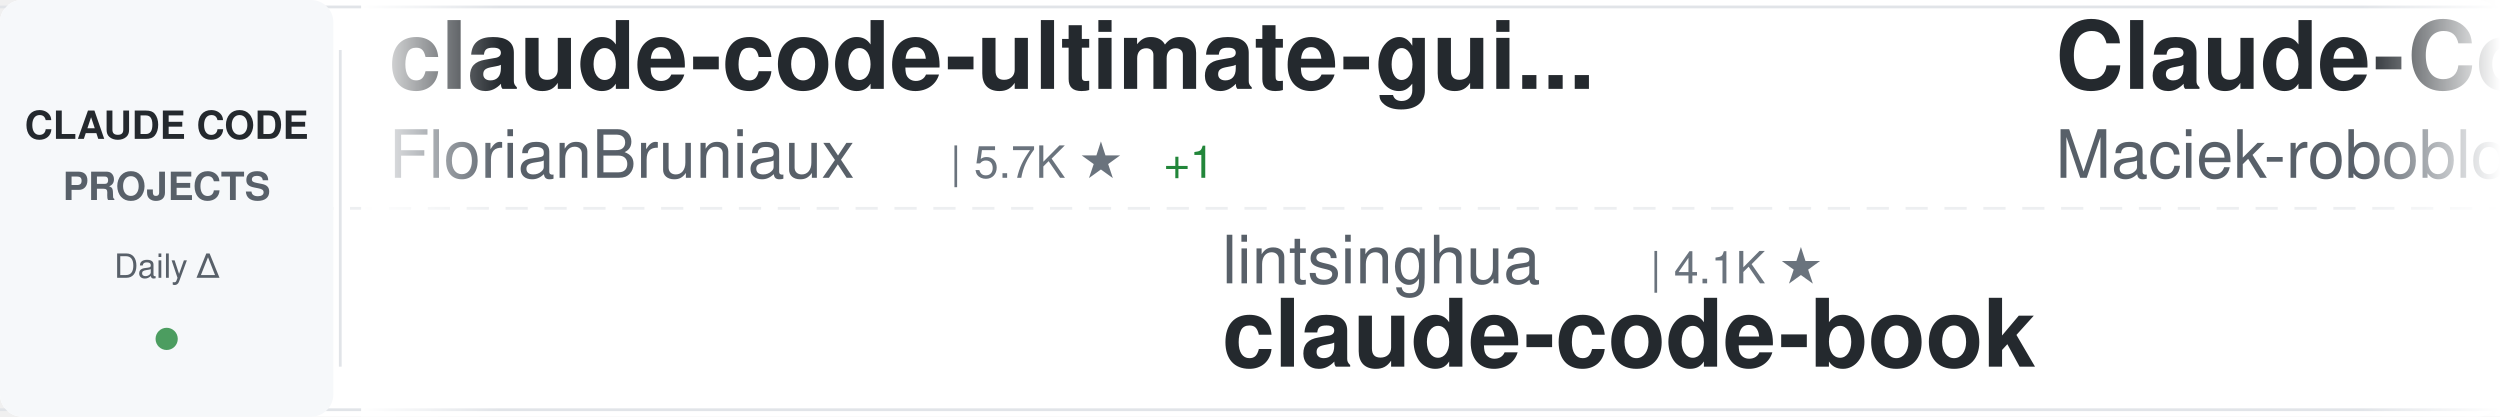
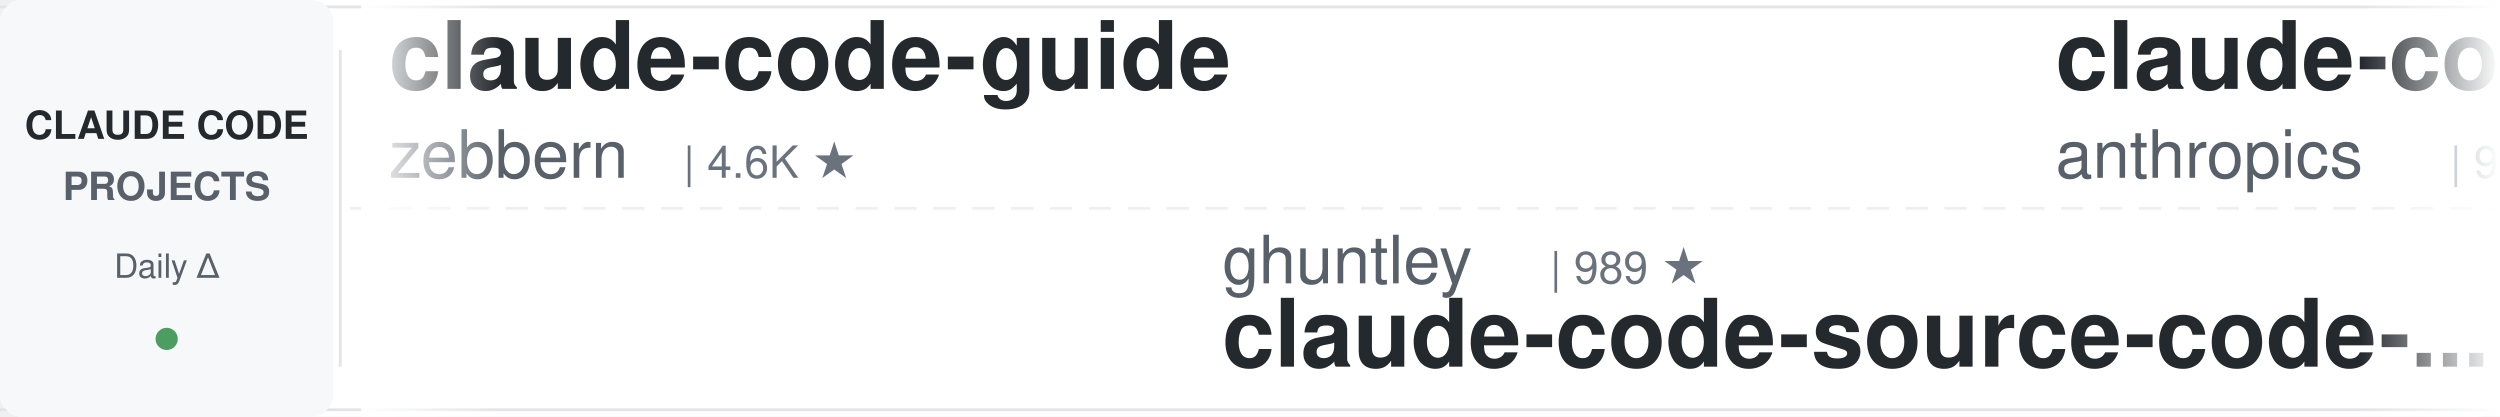
<svg xmlns="http://www.w3.org/2000/svg" width="900" height="150">
  <defs>
    <linearGradient id="awesomeLeftFade" x1="0%" y1="0%" x2="100%" y2="0%">
      <stop offset="0%" style="stop-color:#ffffff;stop-opacity:1" />
      <stop offset="100%" style="stop-color:#ffffff;stop-opacity:0" />
    </linearGradient>
    <linearGradient id="awesomeRightFade" x1="0%" y1="0%" x2="100%" y2="0%">
      <stop offset="0%" style="stop-color:#ffffff;stop-opacity:0" />
      <stop offset="100%" style="stop-color:#ffffff;stop-opacity:1" />
    </linearGradient>
  </defs>
  <rect width="900" height="150" fill="#ffffff" rx="8" />
  <rect x="0" y="2" width="900" height="1" fill="#e1e4e8" />
  <rect x="0" y="147" width="900" height="1" fill="#e1e4e8" />
  <line x1="0" y1="75" x2="900" y2="75" stroke="#e1e4e8" stroke-width="1" stroke-dasharray="8 6" opacity="0.6" />
  <rect x="0" y="0" width="120" height="150" fill="#f6f8fa" rx="8" />
  <text x="60" y="50" font-family="-apple-system, BlinkMacSystemFont, 'Segoe UI', Helvetica, Arial, sans-serif" font-size="14" font-weight="600" fill="#24292e" text-anchor="middle">CLAUDE CODE</text>
  <text x="60" y="72" font-family="-apple-system, BlinkMacSystemFont, 'Segoe UI', Helvetica, Arial, sans-serif" font-size="14" font-weight="600" fill="#586069" text-anchor="middle">PROJECTS</text>
  <text x="60" y="100" font-family="-apple-system, BlinkMacSystemFont, 'Segoe UI', Helvetica, Arial, sans-serif" font-size="12" font-weight="500" fill="#586069" text-anchor="middle">Daily Δ</text>
  <circle cx="60" cy="122" r="4" fill="#22863a" opacity="0.8" />
  <rect x="122" y="18" width="1" height="114" fill="#e1e4e8" />
  <clipPath id="awesomeTickerClip">
    <rect x="130" y="0" width="770" height="150" />
  </clipPath>
  <g clip-path="url(#awesomeTickerClip)">
    <g id="awesomeTickerItems">
      <animateTransform attributeName="transform" attributeType="XML" type="translate" from="0 0" to="-3000 0" dur="54s" repeatCount="indefinite" />
      <g transform="translate(0, 0)">
-         <text x="140" y="32" font-family="-apple-system, BlinkMacSystemFont, 'Segoe UI', Helvetica, Arial, sans-serif" font-size="34" font-weight="600" fill="#24292e">claude-code-ultimate-gui...</text>
-         <text x="140" y="64" font-family="-apple-system, BlinkMacSystemFont, 'Segoe UI', Helvetica, Arial, sans-serif" font-size="24" font-weight="400" fill="#586069">FlorianBruniaux</text>
-         <text x="342" y="64" font-family="-apple-system, BlinkMacSystemFont, 'Segoe UI', Helvetica, Arial, sans-serif" font-size="16" font-weight="500" fill="#6a737d">| 5.7K ★</text>
-         <text x="419" y="64" font-family="-apple-system, BlinkMacSystemFont, 'Segoe UI', Helvetica, Arial, sans-serif" font-size="16" font-weight="500" fill="#22863a"> +1</text>
+         <text x="140" y="32" font-family="-apple-system, BlinkMacSystemFont, 'Segoe UI', Helvetica, Arial, sans-serif" font-size="34" font-weight="600" fill="#24292e">claude-code-guide</text>
+         <text x="140" y="64" font-family="-apple-system, BlinkMacSystemFont, 'Segoe UI', Helvetica, Arial, sans-serif" font-size="24" font-weight="400" fill="#586069">zebbern</text>
+         <text x="246" y="64" font-family="-apple-system, BlinkMacSystemFont, 'Segoe UI', Helvetica, Arial, sans-serif" font-size="16" font-weight="500" fill="#6a737d">| 4.6K ★</text>
      </g>
      <g transform="translate(300, 0)">
-         <text x="140" y="102" font-family="-apple-system, BlinkMacSystemFont, 'Segoe UI', Helvetica, Arial, sans-serif" font-size="24" font-weight="400" fill="#586069">lintsinghua</text>
-         <text x="294" y="102" font-family="-apple-system, BlinkMacSystemFont, 'Segoe UI', Helvetica, Arial, sans-serif" font-size="16" font-weight="500" fill="#6a737d">| 4.1K ★</text>
-         <text x="140" y="132" font-family="-apple-system, BlinkMacSystemFont, 'Segoe UI', Helvetica, Arial, sans-serif" font-size="34" font-weight="600" fill="#24292e">claude-code-book</text>
+         <text x="140" y="102" font-family="-apple-system, BlinkMacSystemFont, 'Segoe UI', Helvetica, Arial, sans-serif" font-size="24" font-weight="400" fill="#586069">ghuntley</text>
+         <text x="258" y="102" font-family="-apple-system, BlinkMacSystemFont, 'Segoe UI', Helvetica, Arial, sans-serif" font-size="16" font-weight="500" fill="#6a737d">| 989 ★</text>
+         <text x="140" y="132" font-family="-apple-system, BlinkMacSystemFont, 'Segoe UI', Helvetica, Arial, sans-serif" font-size="34" font-weight="600" fill="#24292e">claude-code-source-code-...</text>
      </g>
      <g transform="translate(600, 0)">
-         <text x="140" y="32" font-family="-apple-system, BlinkMacSystemFont, 'Segoe UI', Helvetica, Arial, sans-serif" font-size="34" font-weight="600" fill="#24292e">Claude-Code-Usage-Monito...</text>
-         <text x="140" y="64" font-family="-apple-system, BlinkMacSystemFont, 'Segoe UI', Helvetica, Arial, sans-serif" font-size="24" font-weight="400" fill="#586069">Maciek-roboblog</text>
-         <text x="342" y="64" font-family="-apple-system, BlinkMacSystemFont, 'Segoe UI', Helvetica, Arial, sans-serif" font-size="16" font-weight="500" fill="#6a737d">| 8.6K ★</text>
-         <text x="419" y="64" font-family="-apple-system, BlinkMacSystemFont, 'Segoe UI', Helvetica, Arial, sans-serif" font-size="16" font-weight="500" fill="#22863a"> +2</text>
+         <text x="140" y="32" font-family="-apple-system, BlinkMacSystemFont, 'Segoe UI', Helvetica, Arial, sans-serif" font-size="34" font-weight="600" fill="#24292e">claude-code-base-action</text>
+         <text x="140" y="64" font-family="-apple-system, BlinkMacSystemFont, 'Segoe UI', Helvetica, Arial, sans-serif" font-size="24" font-weight="400" fill="#586069">anthropics</text>
+         <text x="282" y="64" font-family="-apple-system, BlinkMacSystemFont, 'Segoe UI', Helvetica, Arial, sans-serif" font-size="16" font-weight="500" fill="#6a737d">| 943 ★</text>
      </g>
      <g transform="translate(900, 0)">
-         <text x="140" y="102" font-family="-apple-system, BlinkMacSystemFont, 'Segoe UI', Helvetica, Arial, sans-serif" font-size="24" font-weight="400" fill="#586069">chauncygu</text>
-         <text x="270" y="102" font-family="-apple-system, BlinkMacSystemFont, 'Segoe UI', Helvetica, Arial, sans-serif" font-size="16" font-weight="500" fill="#6a737d">| 2.8K ★</text>
-         <text x="140" y="132" font-family="-apple-system, BlinkMacSystemFont, 'Segoe UI', Helvetica, Arial, sans-serif" font-size="34" font-weight="600" fill="#24292e">collection-claude-code-s...</text>
+         <text x="140" y="102" font-family="-apple-system, BlinkMacSystemFont, 'Segoe UI', Helvetica, Arial, sans-serif" font-size="24" font-weight="400" fill="#586069">luyao618</text>
+         <text x="258" y="102" font-family="-apple-system, BlinkMacSystemFont, 'Segoe UI', Helvetica, Arial, sans-serif" font-size="16" font-weight="500" fill="#6a737d">| 1.7K ★</text>
+         <text x="140" y="132" font-family="-apple-system, BlinkMacSystemFont, 'Segoe UI', Helvetica, Arial, sans-serif" font-size="34" font-weight="600" fill="#24292e">Claude-Code-Source-Study</text>
      </g>
      <g transform="translate(1200, 0)">
-         <text x="140" y="32" font-family="-apple-system, BlinkMacSystemFont, 'Segoe UI', Helvetica, Arial, sans-serif" font-size="34" font-weight="600" fill="#24292e">claude-code-local</text>
-         <text x="140" y="64" font-family="-apple-system, BlinkMacSystemFont, 'Segoe UI', Helvetica, Arial, sans-serif" font-size="24" font-weight="400" fill="#586069">nicedreamzapp</text>
-         <text x="318" y="64" font-family="-apple-system, BlinkMacSystemFont, 'Segoe UI', Helvetica, Arial, sans-serif" font-size="16" font-weight="500" fill="#6a737d">| 3.2K ★</text>
-         <text x="395" y="64" font-family="-apple-system, BlinkMacSystemFont, 'Segoe UI', Helvetica, Arial, sans-serif" font-size="16" font-weight="500" fill="#cb2431"> -1</text>
+         <text x="140" y="32" font-family="-apple-system, BlinkMacSystemFont, 'Segoe UI', Helvetica, Arial, sans-serif" font-size="34" font-weight="600" fill="#24292e">claude-code-proxy</text>
+         <text x="140" y="64" font-family="-apple-system, BlinkMacSystemFont, 'Segoe UI', Helvetica, Arial, sans-serif" font-size="24" font-weight="400" fill="#586069">fuergaosi233</text>
+         <text x="306" y="64" font-family="-apple-system, BlinkMacSystemFont, 'Segoe UI', Helvetica, Arial, sans-serif" font-size="16" font-weight="500" fill="#6a737d">| 2.8K ★</text>
      </g>
      <g transform="translate(1500, 0)">
-         <text x="140" y="102" font-family="-apple-system, BlinkMacSystemFont, 'Segoe UI', Helvetica, Arial, sans-serif" font-size="24" font-weight="400" fill="#586069">asgeirtj</text>
-         <text x="258" y="102" font-family="-apple-system, BlinkMacSystemFont, 'Segoe UI', Helvetica, Arial, sans-serif" font-size="16" font-weight="500" fill="#6a737d">| 62.7K ★</text>
-         <text x="344" y="102" font-family="-apple-system, BlinkMacSystemFont, 'Segoe UI', Helvetica, Arial, sans-serif" font-size="16" font-weight="500" fill="#22863a"> +6</text>
-         <text x="140" y="132" font-family="-apple-system, BlinkMacSystemFont, 'Segoe UI', Helvetica, Arial, sans-serif" font-size="34" font-weight="600" fill="#24292e">system_prompts_leaks</text>
+         <text x="140" y="102" font-family="-apple-system, BlinkMacSystemFont, 'Segoe UI', Helvetica, Arial, sans-serif" font-size="24" font-weight="400" fill="#586069">nicedreamzapp</text>
+         <text x="318" y="102" font-family="-apple-system, BlinkMacSystemFont, 'Segoe UI', Helvetica, Arial, sans-serif" font-size="16" font-weight="500" fill="#6a737d">| 3.2K ★</text>
+         <text x="395" y="102" font-family="-apple-system, BlinkMacSystemFont, 'Segoe UI', Helvetica, Arial, sans-serif" font-size="16" font-weight="500" fill="#22863a"> +1</text>
+         <text x="140" y="132" font-family="-apple-system, BlinkMacSystemFont, 'Segoe UI', Helvetica, Arial, sans-serif" font-size="34" font-weight="600" fill="#24292e">claude-code-local</text>
      </g>
      <g transform="translate(1800, 0)">
-         <text x="140" y="32" font-family="-apple-system, BlinkMacSystemFont, 'Segoe UI', Helvetica, Arial, sans-serif" font-size="34" font-weight="600" fill="#24292e">claude-code-harness</text>
-         <text x="140" y="64" font-family="-apple-system, BlinkMacSystemFont, 'Segoe UI', Helvetica, Arial, sans-serif" font-size="24" font-weight="400" fill="#586069">Chachamaru127</text>
-         <text x="318" y="64" font-family="-apple-system, BlinkMacSystemFont, 'Segoe UI', Helvetica, Arial, sans-serif" font-size="16" font-weight="500" fill="#6a737d">| 3.0K ★</text>
+         <text x="140" y="32" font-family="-apple-system, BlinkMacSystemFont, 'Segoe UI', Helvetica, Arial, sans-serif" font-size="34" font-weight="600" fill="#24292e">claude-code-from-source</text>
+         <text x="140" y="64" font-family="-apple-system, BlinkMacSystemFont, 'Segoe UI', Helvetica, Arial, sans-serif" font-size="24" font-weight="400" fill="#586069">alejandrobalderas</text>
+         <text x="366" y="64" font-family="-apple-system, BlinkMacSystemFont, 'Segoe UI', Helvetica, Arial, sans-serif" font-size="16" font-weight="500" fill="#6a737d">| 2.8K ★</text>
      </g>
      <g transform="translate(2100, 0)">
-         <text x="140" y="102" font-family="-apple-system, BlinkMacSystemFont, 'Segoe UI', Helvetica, Arial, sans-serif" font-size="24" font-weight="400" fill="#586069">Cranot</text>
-         <text x="234" y="102" font-family="-apple-system, BlinkMacSystemFont, 'Segoe UI', Helvetica, Arial, sans-serif" font-size="16" font-weight="500" fill="#6a737d">| 2.9K ★</text>
-         <text x="140" y="132" font-family="-apple-system, BlinkMacSystemFont, 'Segoe UI', Helvetica, Arial, sans-serif" font-size="34" font-weight="600" fill="#24292e">claude-code-guide</text>
+         <text x="140" y="102" font-family="-apple-system, BlinkMacSystemFont, 'Segoe UI', Helvetica, Arial, sans-serif" font-size="24" font-weight="400" fill="#586069">ding113</text>
+         <text x="246" y="102" font-family="-apple-system, BlinkMacSystemFont, 'Segoe UI', Helvetica, Arial, sans-serif" font-size="16" font-weight="500" fill="#6a737d">| 3.3K ★</text>
+         <text x="140" y="132" font-family="-apple-system, BlinkMacSystemFont, 'Segoe UI', Helvetica, Arial, sans-serif" font-size="34" font-weight="600" fill="#24292e">claude-code-hub</text>
      </g>
      <g transform="translate(2400, 0)">
-         <text x="140" y="32" font-family="-apple-system, BlinkMacSystemFont, 'Segoe UI', Helvetica, Arial, sans-serif" font-size="34" font-weight="600" fill="#24292e">andrej-karpathy-skills</text>
-         <text x="140" y="64" font-family="-apple-system, BlinkMacSystemFont, 'Segoe UI', Helvetica, Arial, sans-serif" font-size="24" font-weight="400" fill="#586069">multica-ai</text>
-         <text x="282" y="64" font-family="-apple-system, BlinkMacSystemFont, 'Segoe UI', Helvetica, Arial, sans-serif" font-size="16" font-weight="500" fill="#6a737d">| 201.6K ★</text>
-         <text x="377" y="64" font-family="-apple-system, BlinkMacSystemFont, 'Segoe UI', Helvetica, Arial, sans-serif" font-size="16" font-weight="500" fill="#22863a"> +26</text>
+         <text x="140" y="32" font-family="-apple-system, BlinkMacSystemFont, 'Segoe UI', Helvetica, Arial, sans-serif" font-size="34" font-weight="600" fill="#24292e">claude-code-transcripts</text>
+         <text x="140" y="64" font-family="-apple-system, BlinkMacSystemFont, 'Segoe UI', Helvetica, Arial, sans-serif" font-size="24" font-weight="400" fill="#586069">simonw</text>
+         <text x="234" y="64" font-family="-apple-system, BlinkMacSystemFont, 'Segoe UI', Helvetica, Arial, sans-serif" font-size="16" font-weight="500" fill="#6a737d">| 1.7K ★</text>
      </g>
      <g transform="translate(2700, 0)">
-         <text x="140" y="102" font-family="-apple-system, BlinkMacSystemFont, 'Segoe UI', Helvetica, Arial, sans-serif" font-size="24" font-weight="400" fill="#586069">OrcaWhisper</text>
-         <text x="294" y="102" font-family="-apple-system, BlinkMacSystemFont, 'Segoe UI', Helvetica, Arial, sans-serif" font-size="16" font-weight="500" fill="#6a737d">| 88 ★</text>
-         <text x="140" y="132" font-family="-apple-system, BlinkMacSystemFont, 'Segoe UI', Helvetica, Arial, sans-serif" font-size="34" font-weight="600" fill="#24292e">Claude-Code</text>
+         <text x="140" y="102" font-family="-apple-system, BlinkMacSystemFont, 'Segoe UI', Helvetica, Arial, sans-serif" font-size="24" font-weight="400" fill="#586069">ChinaSiro</text>
+         <text x="270" y="102" font-family="-apple-system, BlinkMacSystemFont, 'Segoe UI', Helvetica, Arial, sans-serif" font-size="16" font-weight="500" fill="#6a737d">| 9.6K ★</text>
+         <text x="140" y="132" font-family="-apple-system, BlinkMacSystemFont, 'Segoe UI', Helvetica, Arial, sans-serif" font-size="34" font-weight="600" fill="#24292e">claude-code-sourcemap</text>
      </g>
      <g transform="translate(3000, 0)">
-         <text x="140" y="32" font-family="-apple-system, BlinkMacSystemFont, 'Segoe UI', Helvetica, Arial, sans-serif" font-size="34" font-weight="600" fill="#24292e">claude-code-ultimate-gui...</text>
-         <text x="140" y="64" font-family="-apple-system, BlinkMacSystemFont, 'Segoe UI', Helvetica, Arial, sans-serif" font-size="24" font-weight="400" fill="#586069">FlorianBruniaux</text>
-         <text x="342" y="64" font-family="-apple-system, BlinkMacSystemFont, 'Segoe UI', Helvetica, Arial, sans-serif" font-size="16" font-weight="500" fill="#6a737d">| 5.7K ★</text>
-         <text x="419" y="64" font-family="-apple-system, BlinkMacSystemFont, 'Segoe UI', Helvetica, Arial, sans-serif" font-size="16" font-weight="500" fill="#22863a"> +1</text>
+         <text x="140" y="32" font-family="-apple-system, BlinkMacSystemFont, 'Segoe UI', Helvetica, Arial, sans-serif" font-size="34" font-weight="600" fill="#24292e">claude-code-guide</text>
+         <text x="140" y="64" font-family="-apple-system, BlinkMacSystemFont, 'Segoe UI', Helvetica, Arial, sans-serif" font-size="24" font-weight="400" fill="#586069">zebbern</text>
+         <text x="246" y="64" font-family="-apple-system, BlinkMacSystemFont, 'Segoe UI', Helvetica, Arial, sans-serif" font-size="16" font-weight="500" fill="#6a737d">| 4.6K ★</text>
      </g>
      <g transform="translate(3300, 0)">
-         <text x="140" y="102" font-family="-apple-system, BlinkMacSystemFont, 'Segoe UI', Helvetica, Arial, sans-serif" font-size="24" font-weight="400" fill="#586069">lintsinghua</text>
-         <text x="294" y="102" font-family="-apple-system, BlinkMacSystemFont, 'Segoe UI', Helvetica, Arial, sans-serif" font-size="16" font-weight="500" fill="#6a737d">| 4.1K ★</text>
-         <text x="140" y="132" font-family="-apple-system, BlinkMacSystemFont, 'Segoe UI', Helvetica, Arial, sans-serif" font-size="34" font-weight="600" fill="#24292e">claude-code-book</text>
+         <text x="140" y="102" font-family="-apple-system, BlinkMacSystemFont, 'Segoe UI', Helvetica, Arial, sans-serif" font-size="24" font-weight="400" fill="#586069">ghuntley</text>
+         <text x="258" y="102" font-family="-apple-system, BlinkMacSystemFont, 'Segoe UI', Helvetica, Arial, sans-serif" font-size="16" font-weight="500" fill="#6a737d">| 989 ★</text>
+         <text x="140" y="132" font-family="-apple-system, BlinkMacSystemFont, 'Segoe UI', Helvetica, Arial, sans-serif" font-size="34" font-weight="600" fill="#24292e">claude-code-source-code-...</text>
      </g>
      <g transform="translate(3600, 0)">
-         <text x="140" y="32" font-family="-apple-system, BlinkMacSystemFont, 'Segoe UI', Helvetica, Arial, sans-serif" font-size="34" font-weight="600" fill="#24292e">Claude-Code-Usage-Monito...</text>
-         <text x="140" y="64" font-family="-apple-system, BlinkMacSystemFont, 'Segoe UI', Helvetica, Arial, sans-serif" font-size="24" font-weight="400" fill="#586069">Maciek-roboblog</text>
-         <text x="342" y="64" font-family="-apple-system, BlinkMacSystemFont, 'Segoe UI', Helvetica, Arial, sans-serif" font-size="16" font-weight="500" fill="#6a737d">| 8.6K ★</text>
-         <text x="419" y="64" font-family="-apple-system, BlinkMacSystemFont, 'Segoe UI', Helvetica, Arial, sans-serif" font-size="16" font-weight="500" fill="#22863a"> +2</text>
+         <text x="140" y="32" font-family="-apple-system, BlinkMacSystemFont, 'Segoe UI', Helvetica, Arial, sans-serif" font-size="34" font-weight="600" fill="#24292e">claude-code-base-action</text>
+         <text x="140" y="64" font-family="-apple-system, BlinkMacSystemFont, 'Segoe UI', Helvetica, Arial, sans-serif" font-size="24" font-weight="400" fill="#586069">anthropics</text>
+         <text x="282" y="64" font-family="-apple-system, BlinkMacSystemFont, 'Segoe UI', Helvetica, Arial, sans-serif" font-size="16" font-weight="500" fill="#6a737d">| 943 ★</text>
      </g>
      <g transform="translate(3900, 0)">
-         <text x="140" y="102" font-family="-apple-system, BlinkMacSystemFont, 'Segoe UI', Helvetica, Arial, sans-serif" font-size="24" font-weight="400" fill="#586069">chauncygu</text>
-         <text x="270" y="102" font-family="-apple-system, BlinkMacSystemFont, 'Segoe UI', Helvetica, Arial, sans-serif" font-size="16" font-weight="500" fill="#6a737d">| 2.8K ★</text>
-         <text x="140" y="132" font-family="-apple-system, BlinkMacSystemFont, 'Segoe UI', Helvetica, Arial, sans-serif" font-size="34" font-weight="600" fill="#24292e">collection-claude-code-s...</text>
+         <text x="140" y="102" font-family="-apple-system, BlinkMacSystemFont, 'Segoe UI', Helvetica, Arial, sans-serif" font-size="24" font-weight="400" fill="#586069">luyao618</text>
+         <text x="258" y="102" font-family="-apple-system, BlinkMacSystemFont, 'Segoe UI', Helvetica, Arial, sans-serif" font-size="16" font-weight="500" fill="#6a737d">| 1.7K ★</text>
+         <text x="140" y="132" font-family="-apple-system, BlinkMacSystemFont, 'Segoe UI', Helvetica, Arial, sans-serif" font-size="34" font-weight="600" fill="#24292e">Claude-Code-Source-Study</text>
      </g>
    </g>
  </g>
  <rect x="130" y="0" width="50" height="150" fill="url(#awesomeLeftFade)" />
  <rect x="850" y="0" width="50" height="150" fill="url(#awesomeRightFade)" />
</svg>
